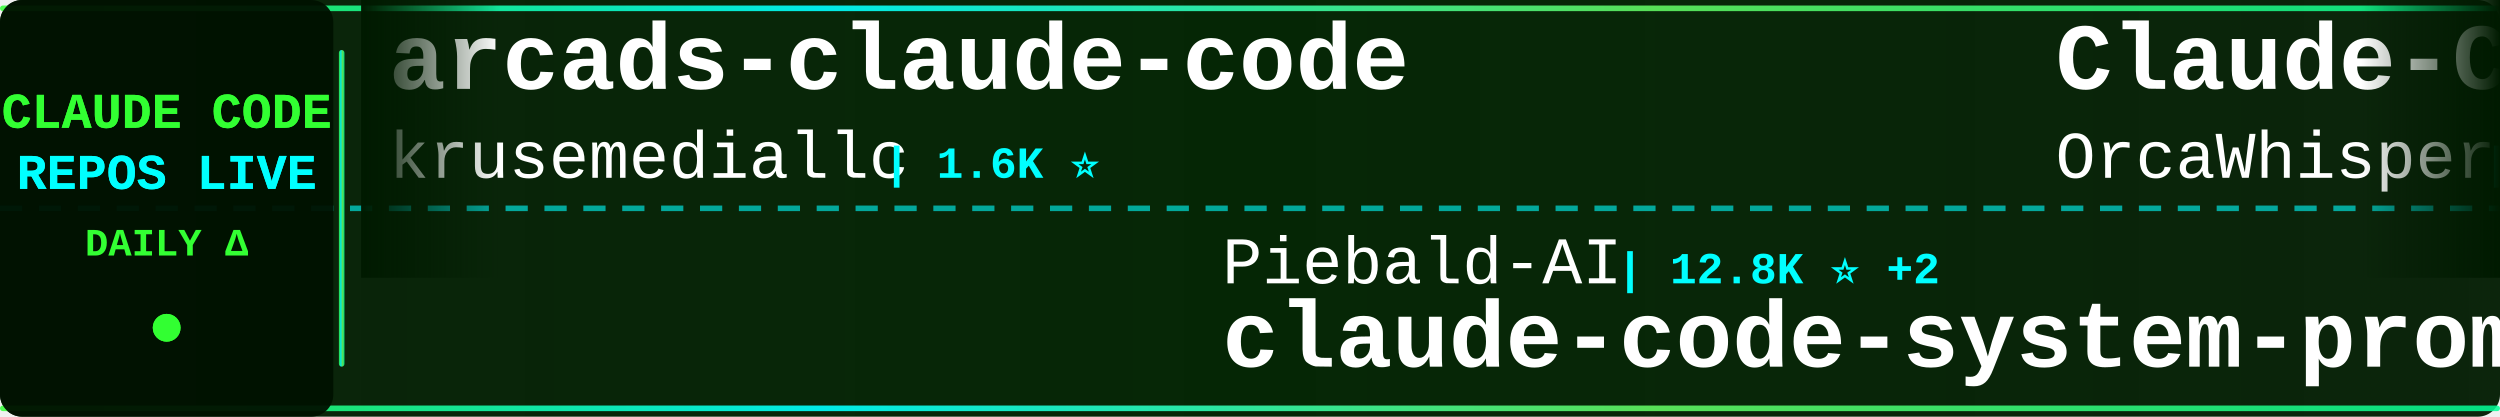
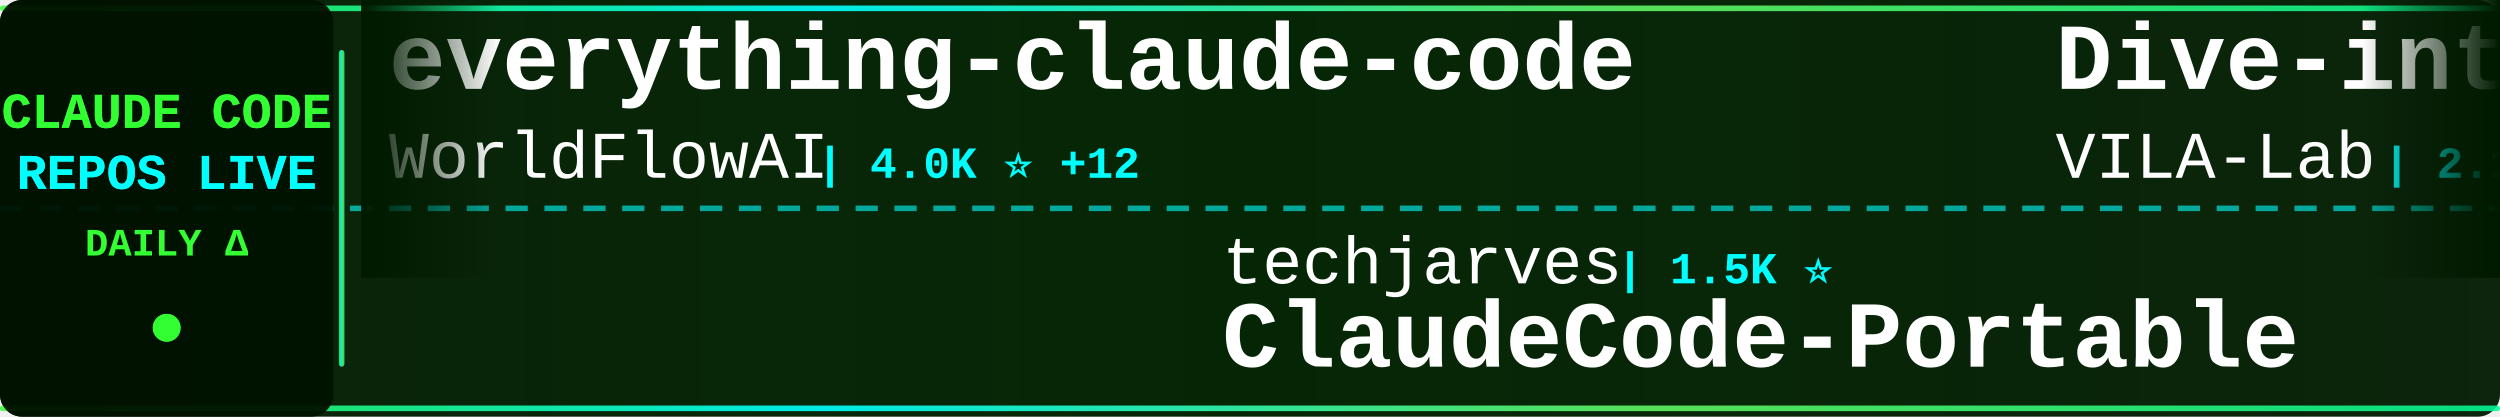
<svg xmlns="http://www.w3.org/2000/svg" width="900" height="150">
  <defs>
    <linearGradient id="tickerBg" x1="0%" y1="0%" x2="100%" y2="0%">
      <stop offset="0%" style="stop-color:#001a00;stop-opacity:0.95" />
      <stop offset="50%" style="stop-color:#002200;stop-opacity:0.98" />
      <stop offset="100%" style="stop-color:#001a00;stop-opacity:0.95" />
    </linearGradient>
    <linearGradient id="borderGrad" x1="0%" y1="0%" x2="100%" y2="0%">
      <stop offset="0%" style="stop-color:#33ff33;stop-opacity:0.85">
        <animate attributeName="stop-opacity" values="0.85;1;0.85" dur="2s" repeatCount="indefinite" />
      </stop>
      <stop offset="33%" style="stop-color:#00ffff;stop-opacity:0.9">
        <animate attributeName="stop-opacity" values="0.9;1;0.9" dur="2.2s" repeatCount="indefinite" />
      </stop>
      <stop offset="66%" style="stop-color:#66ff66;stop-opacity:0.85">
        <animate attributeName="stop-opacity" values="0.85;1;0.85" dur="1.8s" repeatCount="indefinite" />
      </stop>
      <stop offset="100%" style="stop-color:#00ff99;stop-opacity:0.85">
        <animate attributeName="stop-opacity" values="0.85;1;0.85" dur="2s" repeatCount="indefinite" />
      </stop>
    </linearGradient>
    <filter id="textGlow">
      <feGaussianBlur stdDeviation="0.1" result="coloredBlur" />
      <feMerge>
        <feMergeNode in="coloredBlur" />
        <feMergeNode in="SourceGraphic" />
      </feMerge>
    </filter>
    <filter id="metricGlow">
      <feGaussianBlur stdDeviation="0.2" result="coloredBlur" />
      <feMerge>
        <feMergeNode in="coloredBlur" />
        <feMergeNode in="SourceGraphic" />
      </feMerge>
    </filter>
    <linearGradient id="leftFade" x1="0%" y1="0%" x2="100%" y2="0%">
      <stop offset="0%" style="stop-color:#001a00;stop-opacity:1" />
      <stop offset="100%" style="stop-color:#001a00;stop-opacity:0" />
    </linearGradient>
    <linearGradient id="rightFade" x1="0%" y1="0%" x2="100%" y2="0%">
      <stop offset="0%" style="stop-color:#001a00;stop-opacity:0" />
      <stop offset="100%" style="stop-color:#001a00;stop-opacity:1" />
    </linearGradient>
  </defs>
  <rect width="900" height="150" fill="url(#tickerBg)" rx="8" />
  <rect x="0" y="2" width="900" height="2" fill="url(#borderGrad)" rx="1" />
  <rect x="0" y="146" width="900" height="2" fill="url(#borderGrad)" rx="1" />
  <line x1="0" y1="75" x2="900" y2="75" stroke="#00ffff" stroke-width="2" stroke-dasharray="8 6" opacity="0.6" />
  <rect x="0" y="0" width="120" height="150" fill="#001100" opacity="0.95" rx="8" />
  <text x="60" y="46" font-family="'Courier New', monospace" font-size="18" font-weight="bold" fill="#33ff33" text-anchor="middle" filter="url(#textGlow)">
    CLAUDE CODE
  </text>
  <text x="60" y="68" font-family="'Courier New', monospace" font-size="18" font-weight="bold" fill="#00ffff" text-anchor="middle" filter="url(#textGlow)">
    REPOS LIVE
  </text>
  <text x="60" y="92" font-family="'Courier New', monospace" font-size="14" font-weight="bold" fill="#33ff33" text-anchor="middle">
    DAILY Δ
  </text>
  <circle cx="60" cy="118" r="5" fill="#33ff33" filter="url(#metricGlow)">
    <animate attributeName="r" values="4;6;4" dur="1.5s" repeatCount="indefinite" />
    <animate attributeName="opacity" values="0.6;1;0.6" dur="1.5s" repeatCount="indefinite" />
  </circle>
  <rect x="122" y="18" width="2" height="114" fill="url(#borderGrad)" rx="1" />
  <clipPath id="tickerClip">
    <rect x="130" y="0" width="770" height="150" />
  </clipPath>
  <g clip-path="url(#tickerClip)">
    <g id="tickerItems">
      <animateTransform attributeName="transform" attributeType="XML" type="translate" from="0 0" to="-3000 0" dur="54s" repeatCount="indefinite" />
      <g transform="translate(0, 0)">
-         <text x="140" y="32" font-family="'Courier New', monospace" font-size="34" font-weight="bold" fill="#ffffff">arcads-claude-code</text>
-         <text x="140" y="64" font-family="'Courier New', monospace" font-size="24" font-weight="normal" fill="#ffffff" opacity="1.0">krusemediallc</text>
-         <text x="318" y="64" font-family="'Courier New', monospace" font-size="16" font-weight="bold" fill="#00ffff"> | 1.6K ⭐</text>
+         <text x="140" y="32" font-family="'Courier New', monospace" font-size="34" font-weight="bold" fill="#ffffff">everything-claude-code</text>
+         <text x="140" y="64" font-family="'Courier New', monospace" font-size="24" font-weight="normal" fill="#ffffff" opacity="1.0">WorldFlowAI</text>
+         <text x="294" y="64" font-family="'Courier New', monospace" font-size="16" font-weight="bold" fill="#00ffff"> | 4.0K ⭐ +12</text>
      </g>
      <g transform="translate(300, 0)">
-         <text x="140" y="102" font-family="'Courier New', monospace" font-size="24" font-weight="normal" fill="#ffffff" opacity="1.0">Piebald-AI</text>
-         <text x="282" y="102" font-family="'Courier New', monospace" font-size="16" font-weight="bold" fill="#00ffff"> | 12.8K ⭐ +2</text>
-         <text x="140" y="132" font-family="'Courier New', monospace" font-size="34" font-weight="bold" fill="#ffffff">claude-code-system-promp...</text>
+         <text x="140" y="102" font-family="'Courier New', monospace" font-size="24" font-weight="normal" fill="#ffffff" opacity="1.0">techjarves</text>
+         <text x="282" y="102" font-family="'Courier New', monospace" font-size="16" font-weight="bold" fill="#00ffff"> | 1.5K ⭐</text>
+         <text x="140" y="132" font-family="'Courier New', monospace" font-size="34" font-weight="bold" fill="#ffffff">ClaudeCode-Portable</text>
      </g>
      <g transform="translate(600, 0)">
-         <text x="140" y="32" font-family="'Courier New', monospace" font-size="34" font-weight="bold" fill="#ffffff">Claude-Code</text>
-         <text x="140" y="64" font-family="'Courier New', monospace" font-size="24" font-weight="normal" fill="#ffffff" opacity="1.0">OrcaWhisper</text>
-         <text x="294" y="64" font-family="'Courier New', monospace" font-size="16" font-weight="bold" fill="#00ffff"> | 102 ⭐</text>
+         <text x="140" y="32" font-family="'Courier New', monospace" font-size="34" font-weight="bold" fill="#ffffff">Dive-into-Claude-Code</text>
+         <text x="140" y="64" font-family="'Courier New', monospace" font-size="24" font-weight="normal" fill="#ffffff" opacity="1.0">VILA-Lab</text>
+         <text x="258" y="64" font-family="'Courier New', monospace" font-size="16" font-weight="bold" fill="#00ffff"> | 2.1K ⭐</text>
      </g>
      <g transform="translate(900, 0)">
-         <text x="140" y="102" font-family="'Courier New', monospace" font-size="24" font-weight="normal" fill="#ffffff" opacity="1.0">huangserva</text>
-         <text x="282" y="102" font-family="'Courier New', monospace" font-size="16" font-weight="bold" fill="#00ffff"> | 630 ⭐</text>
-         <text x="140" y="132" font-family="'Courier New', monospace" font-size="34" font-weight="bold" fill="#ffffff">claude-code-cli</text>
+         <text x="140" y="102" font-family="'Courier New', monospace" font-size="24" font-weight="normal" fill="#ffffff" opacity="1.0">edmund-io</text>
+         <text x="270" y="102" font-family="'Courier New', monospace" font-size="16" font-weight="bold" fill="#00ffff"> | 1.5K ⭐</text>
+         <text x="140" y="132" font-family="'Courier New', monospace" font-size="34" font-weight="bold" fill="#ffffff">edmunds-claude-code</text>
      </g>
      <g transform="translate(1200, 0)">
-         <text x="140" y="32" font-family="'Courier New', monospace" font-size="34" font-weight="bold" fill="#ffffff">ECC</text>
-         <text x="140" y="64" font-family="'Courier New', monospace" font-size="24" font-weight="normal" fill="#ffffff" opacity="1.0">affaan-m</text>
-         <text x="258" y="64" font-family="'Courier New', monospace" font-size="16" font-weight="bold" fill="#00ffff"> | 272.9K ⭐ +143</text>
+         <text x="140" y="32" font-family="'Courier New', monospace" font-size="34" font-weight="bold" fill="#ffffff">claude-code-action</text>
+         <text x="140" y="64" font-family="'Courier New', monospace" font-size="24" font-weight="normal" fill="#ffffff" opacity="1.0">anthropics</text>
+         <text x="282" y="64" font-family="'Courier New', monospace" font-size="16" font-weight="bold" fill="#00ffff"> | 9.4K ⭐ +2</text>
      </g>
      <g transform="translate(1500, 0)">
-         <text x="140" y="102" font-family="'Courier New', monospace" font-size="24" font-weight="normal" fill="#ffffff" opacity="1.0">ding113</text>
-         <text x="246" y="102" font-family="'Courier New', monospace" font-size="16" font-weight="bold" fill="#00ffff"> | 3.4K ⭐</text>
-         <text x="140" y="132" font-family="'Courier New', monospace" font-size="34" font-weight="bold" fill="#ffffff">claude-code-hub</text>
+         <text x="140" y="102" font-family="'Courier New', monospace" font-size="24" font-weight="normal" fill="#ffffff" opacity="1.0">ykdojo</text>
+         <text x="234" y="102" font-family="'Courier New', monospace" font-size="16" font-weight="bold" fill="#00ffff"> | 10.2K ⭐</text>
+         <text x="140" y="132" font-family="'Courier New', monospace" font-size="34" font-weight="bold" fill="#ffffff">claude-code-tips</text>
      </g>
      <g transform="translate(1800, 0)">
-         <text x="140" y="32" font-family="'Courier New', monospace" font-size="34" font-weight="bold" fill="#ffffff">edmunds-claude-code</text>
-         <text x="140" y="64" font-family="'Courier New', monospace" font-size="24" font-weight="normal" fill="#ffffff" opacity="1.0">edmund-io</text>
-         <text x="270" y="64" font-family="'Courier New', monospace" font-size="16" font-weight="bold" fill="#00ffff"> | 1.5K ⭐</text>
+         <text x="140" y="32" font-family="'Courier New', monospace" font-size="34" font-weight="bold" fill="#ffffff">claude-code-sourcemap</text>
+         <text x="140" y="64" font-family="'Courier New', monospace" font-size="24" font-weight="normal" fill="#ffffff" opacity="1.0">ChinaSiro</text>
+         <text x="270" y="64" font-family="'Courier New', monospace" font-size="16" font-weight="bold" fill="#00ffff"> | 9.7K ⭐</text>
      </g>
      <g transform="translate(2100, 0)">
-         <text x="140" y="102" font-family="'Courier New', monospace" font-size="24" font-weight="normal" fill="#ffffff" opacity="1.0">disler</text>
-         <text x="234" y="102" font-family="'Courier New', monospace" font-size="16" font-weight="bold" fill="#00ffff"> | 1.7K ⭐</text>
-         <text x="140" y="132" font-family="'Courier New', monospace" font-size="34" font-weight="bold" fill="#ffffff">pi-vs-claude-code</text>
+         <text x="140" y="102" font-family="'Courier New', monospace" font-size="24" font-weight="normal" fill="#ffffff" opacity="1.0">anthropics</text>
+         <text x="282" y="102" font-family="'Courier New', monospace" font-size="16" font-weight="bold" fill="#00ffff"> | 179.6K ⭐ +10</text>
+         <text x="140" y="132" font-family="'Courier New', monospace" font-size="34" font-weight="bold" fill="#ffffff">skills</text>
      </g>
      <g transform="translate(2400, 0)">
-         <text x="140" y="32" font-family="'Courier New', monospace" font-size="34" font-weight="bold" fill="#ffffff">ClaudeCode-Portable</text>
-         <text x="140" y="64" font-family="'Courier New', monospace" font-size="24" font-weight="normal" fill="#ffffff" opacity="1.0">techjarves</text>
-         <text x="282" y="64" font-family="'Courier New', monospace" font-size="16" font-weight="bold" fill="#00ffff"> | 1.5K ⭐ +1</text>
+         <text x="140" y="32" font-family="'Courier New', monospace" font-size="34" font-weight="bold" fill="#ffffff">claude-code-source</text>
+         <text x="140" y="64" font-family="'Courier New', monospace" font-size="24" font-weight="normal" fill="#ffffff" opacity="1.0">hangsman</text>
+         <text x="258" y="64" font-family="'Courier New', monospace" font-size="16" font-weight="bold" fill="#00ffff"> | 797 ⭐</text>
      </g>
      <g transform="translate(2700, 0)">
-         <text x="140" y="102" font-family="'Courier New', monospace" font-size="24" font-weight="normal" fill="#ffffff" opacity="1.0">huangjia2019</text>
-         <text x="306" y="102" font-family="'Courier New', monospace" font-size="16" font-weight="bold" fill="#00ffff"> | 1.1K ⭐</text>
-         <text x="140" y="132" font-family="'Courier New', monospace" font-size="34" font-weight="bold" fill="#ffffff">claude-code-engineering</text>
+         <text x="140" y="102" font-family="'Courier New', monospace" font-size="24" font-weight="normal" fill="#ffffff" opacity="1.0">Cranot</text>
+         <text x="234" y="102" font-family="'Courier New', monospace" font-size="16" font-weight="bold" fill="#00ffff"> | 2.9K ⭐</text>
+         <text x="140" y="132" font-family="'Courier New', monospace" font-size="34" font-weight="bold" fill="#ffffff">claude-code-guide</text>
      </g>
      <g transform="translate(3000, 0)">
-         <text x="140" y="32" font-family="'Courier New', monospace" font-size="34" font-weight="bold" fill="#ffffff">arcads-claude-code</text>
-         <text x="140" y="64" font-family="'Courier New', monospace" font-size="24" font-weight="normal" fill="#ffffff" opacity="1.0">krusemediallc</text>
-         <text x="318" y="64" font-family="'Courier New', monospace" font-size="16" font-weight="bold" fill="#00ffff"> | 1.6K ⭐</text>
+         <text x="140" y="32" font-family="'Courier New', monospace" font-size="34" font-weight="bold" fill="#ffffff">everything-claude-code</text>
+         <text x="140" y="64" font-family="'Courier New', monospace" font-size="24" font-weight="normal" fill="#ffffff" opacity="1.0">WorldFlowAI</text>
+         <text x="294" y="64" font-family="'Courier New', monospace" font-size="16" font-weight="bold" fill="#00ffff"> | 4.0K ⭐ +12</text>
      </g>
      <g transform="translate(3300, 0)">
-         <text x="140" y="102" font-family="'Courier New', monospace" font-size="24" font-weight="normal" fill="#ffffff" opacity="1.0">Piebald-AI</text>
-         <text x="282" y="102" font-family="'Courier New', monospace" font-size="16" font-weight="bold" fill="#00ffff"> | 12.8K ⭐ +2</text>
-         <text x="140" y="132" font-family="'Courier New', monospace" font-size="34" font-weight="bold" fill="#ffffff">claude-code-system-promp...</text>
+         <text x="140" y="102" font-family="'Courier New', monospace" font-size="24" font-weight="normal" fill="#ffffff" opacity="1.0">techjarves</text>
+         <text x="282" y="102" font-family="'Courier New', monospace" font-size="16" font-weight="bold" fill="#00ffff"> | 1.5K ⭐</text>
+         <text x="140" y="132" font-family="'Courier New', monospace" font-size="34" font-weight="bold" fill="#ffffff">ClaudeCode-Portable</text>
      </g>
      <g transform="translate(3600, 0)">
-         <text x="140" y="32" font-family="'Courier New', monospace" font-size="34" font-weight="bold" fill="#ffffff">Claude-Code</text>
-         <text x="140" y="64" font-family="'Courier New', monospace" font-size="24" font-weight="normal" fill="#ffffff" opacity="1.0">OrcaWhisper</text>
-         <text x="294" y="64" font-family="'Courier New', monospace" font-size="16" font-weight="bold" fill="#00ffff"> | 102 ⭐</text>
+         <text x="140" y="32" font-family="'Courier New', monospace" font-size="34" font-weight="bold" fill="#ffffff">Dive-into-Claude-Code</text>
+         <text x="140" y="64" font-family="'Courier New', monospace" font-size="24" font-weight="normal" fill="#ffffff" opacity="1.0">VILA-Lab</text>
+         <text x="258" y="64" font-family="'Courier New', monospace" font-size="16" font-weight="bold" fill="#00ffff"> | 2.1K ⭐</text>
      </g>
      <g transform="translate(3900, 0)">
-         <text x="140" y="102" font-family="'Courier New', monospace" font-size="24" font-weight="normal" fill="#ffffff" opacity="1.0">huangserva</text>
-         <text x="282" y="102" font-family="'Courier New', monospace" font-size="16" font-weight="bold" fill="#00ffff"> | 630 ⭐</text>
-         <text x="140" y="132" font-family="'Courier New', monospace" font-size="34" font-weight="bold" fill="#ffffff">claude-code-cli</text>
+         <text x="140" y="102" font-family="'Courier New', monospace" font-size="24" font-weight="normal" fill="#ffffff" opacity="1.0">edmund-io</text>
+         <text x="270" y="102" font-family="'Courier New', monospace" font-size="16" font-weight="bold" fill="#00ffff"> | 1.5K ⭐</text>
+         <text x="140" y="132" font-family="'Courier New', monospace" font-size="34" font-weight="bold" fill="#ffffff">edmunds-claude-code</text>
      </g>
    </g>
  </g>
  <rect x="130" y="0" width="50" height="100" fill="url(#leftFade)" />
  <rect x="850" y="0" width="50" height="100" fill="url(#rightFade)" />
</svg>
